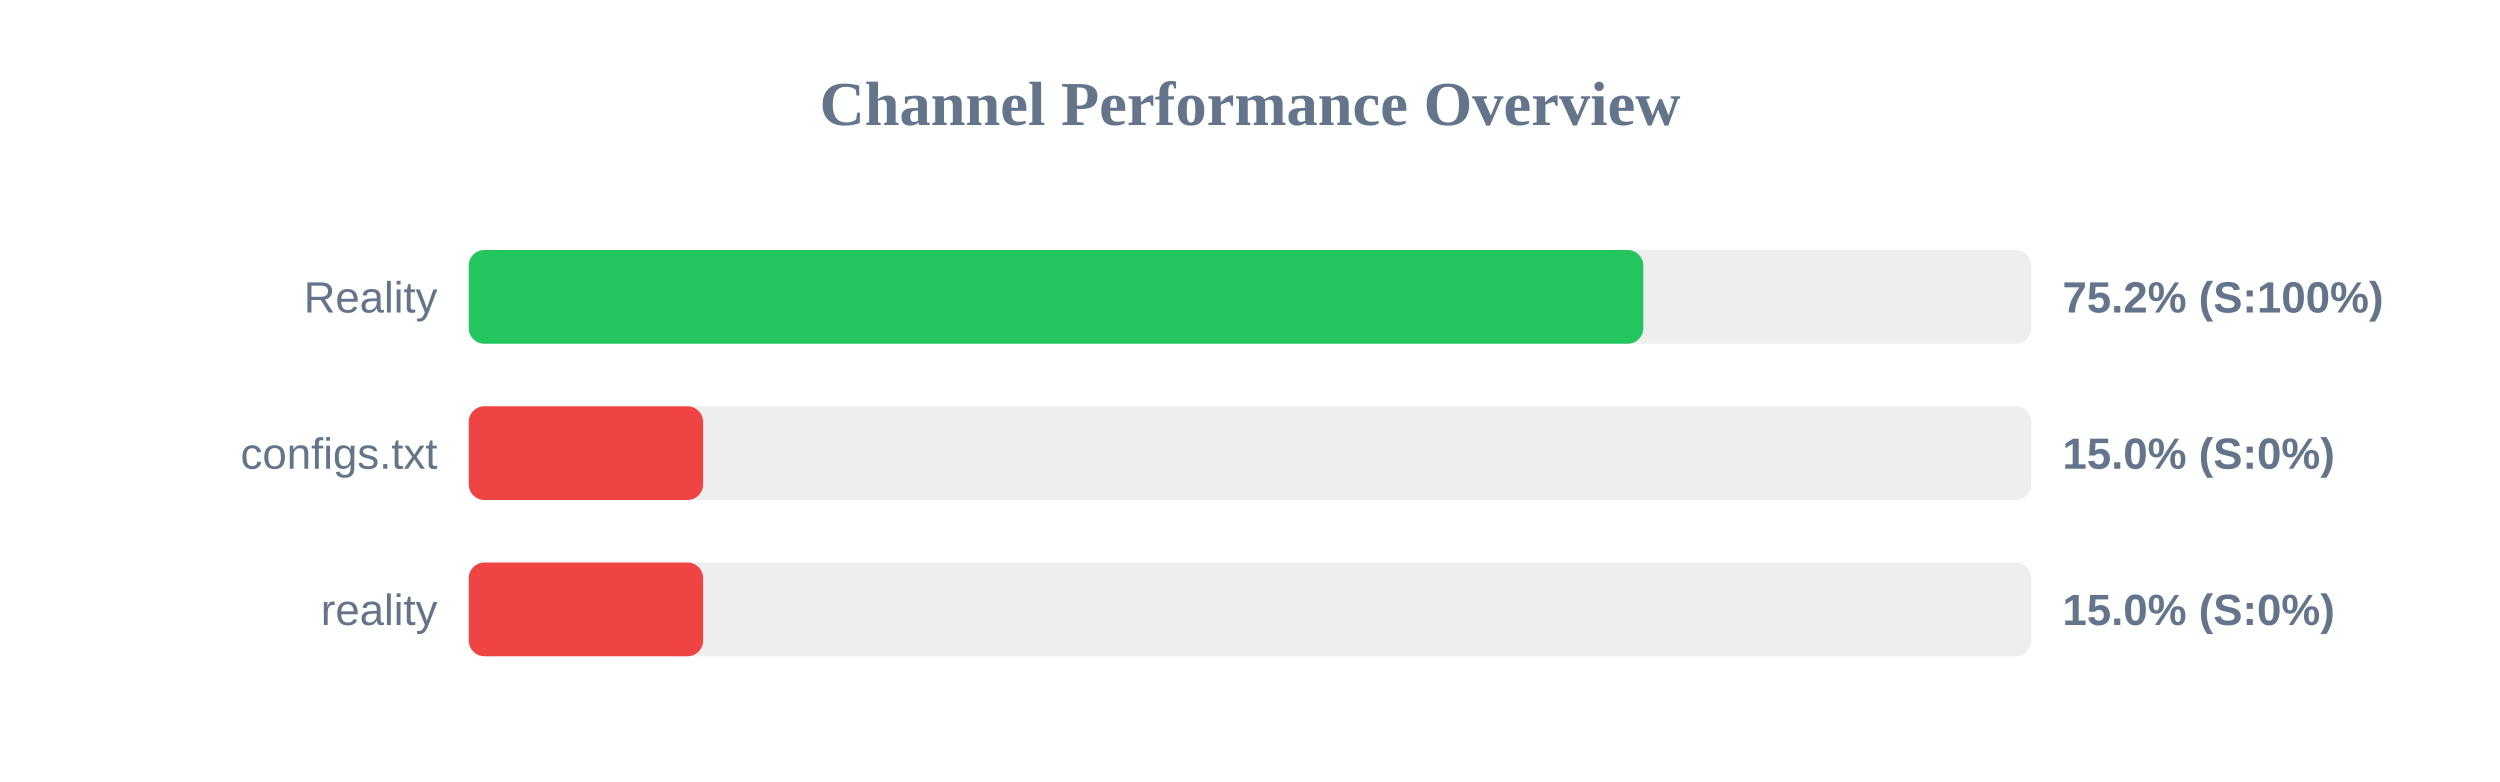
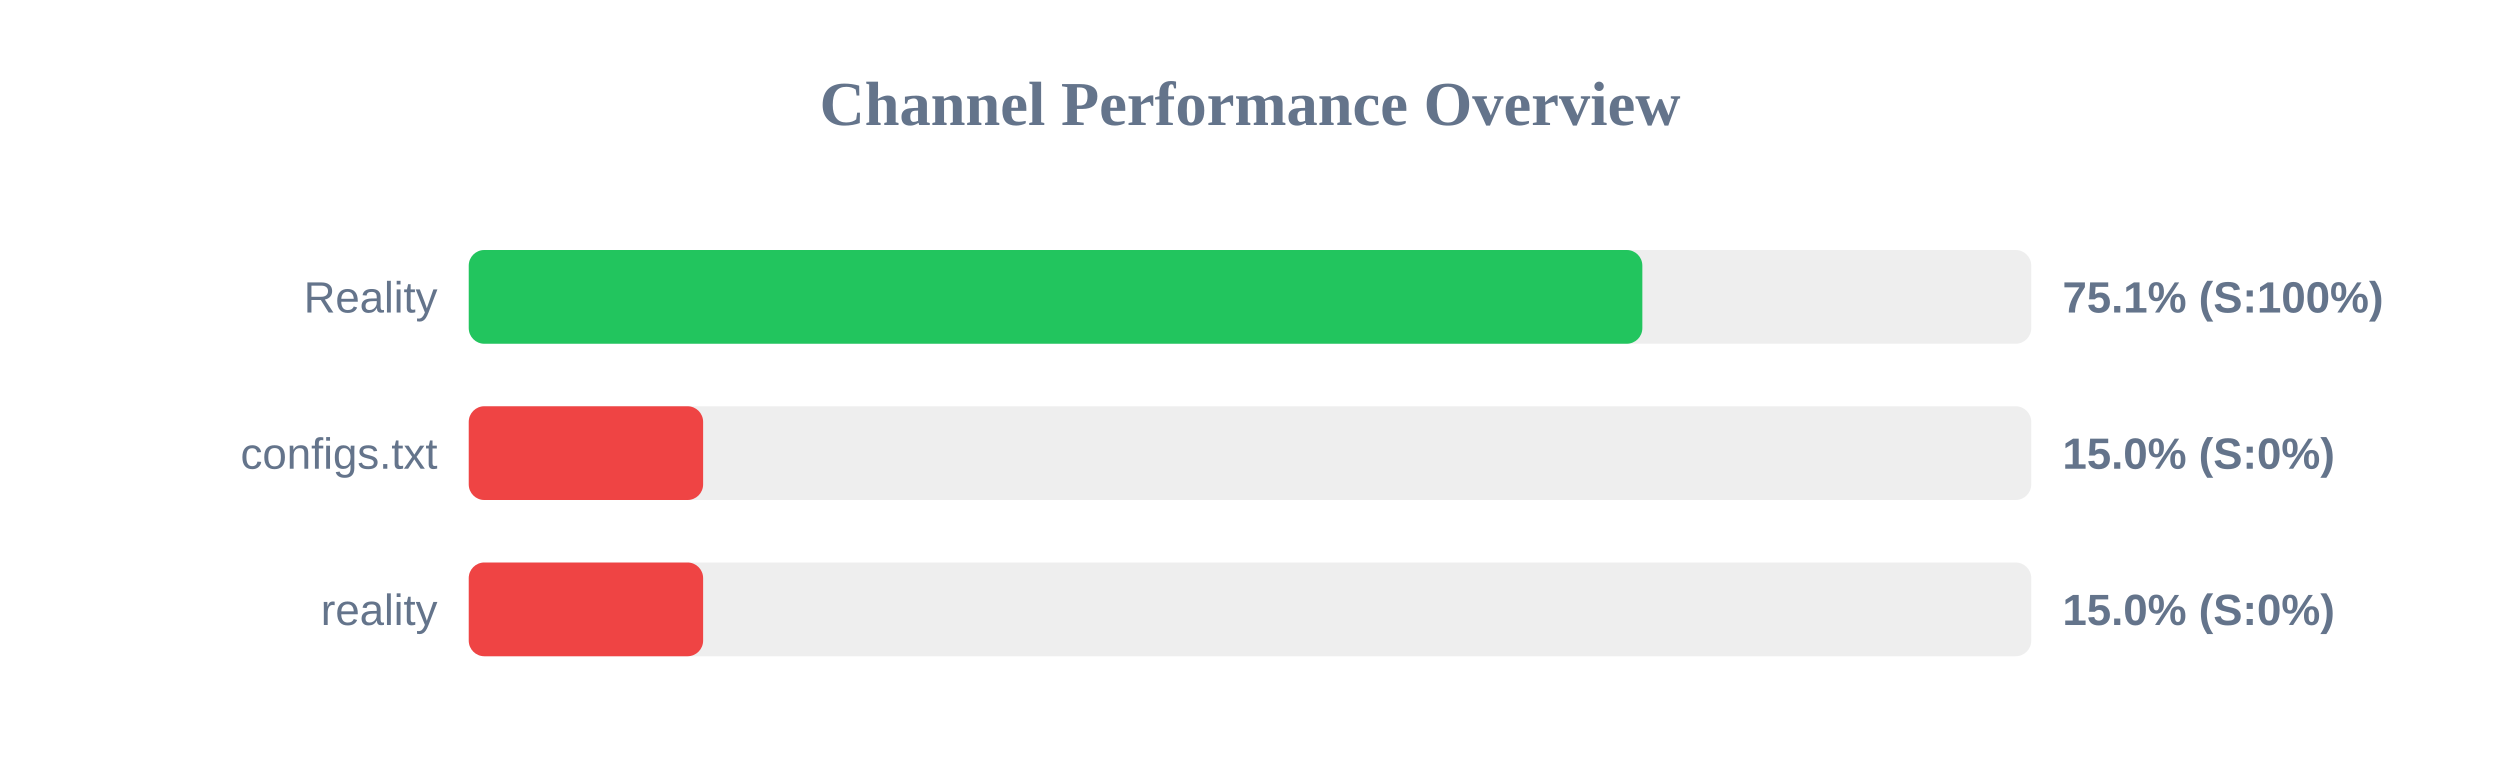
<svg xmlns="http://www.w3.org/2000/svg" width="800" height="250" version="1.1">
  <style>
        .row { font: 14px Arial; fill: #64748b; }
        .score { font: bold 14px Arial; fill: #64748b; }
    </style>
  <text x="400" y="40" text-anchor="middle" font-size="20px" font-weight="bold" fill="#64748b">Channel Performance Overview</text>
  <rect x="150" y="80" width="500" height="30" fill="#eee" rx="5" />
-   <rect x="150" y="80" width="375.85" height="30" fill="#22c55e" rx="5" />
+   <rect x="150" y="80" width="375.55" height="30" fill="#22c55e" rx="5" />
  <text x="140" y="100" text-anchor="end" class="row">Reality</text>
-   <text x="660" y="100" text-anchor="start" class="score">75.2% (S:100%)</text>
+   <text x="660" y="100" text-anchor="start" class="score">75.1% (S:100%)</text>
  <rect x="150" y="130" width="500" height="30" fill="#eee" rx="5" />
  <rect x="150" y="130" width="75.0" height="30" fill="#ef4444" rx="5" />
  <text x="140" y="150" text-anchor="end" class="row">configs.txt</text>
  <text x="660" y="150" text-anchor="start" class="score">15.0% (S:0%)</text>
  <rect x="150" y="180" width="500" height="30" fill="#eee" rx="5" />
  <rect x="150" y="180" width="75.0" height="30" fill="#ef4444" rx="5" />
  <text x="140" y="200" text-anchor="end" class="row">reality</text>
  <text x="660" y="200" text-anchor="start" class="score">15.0% (S:0%)</text>
</svg>
